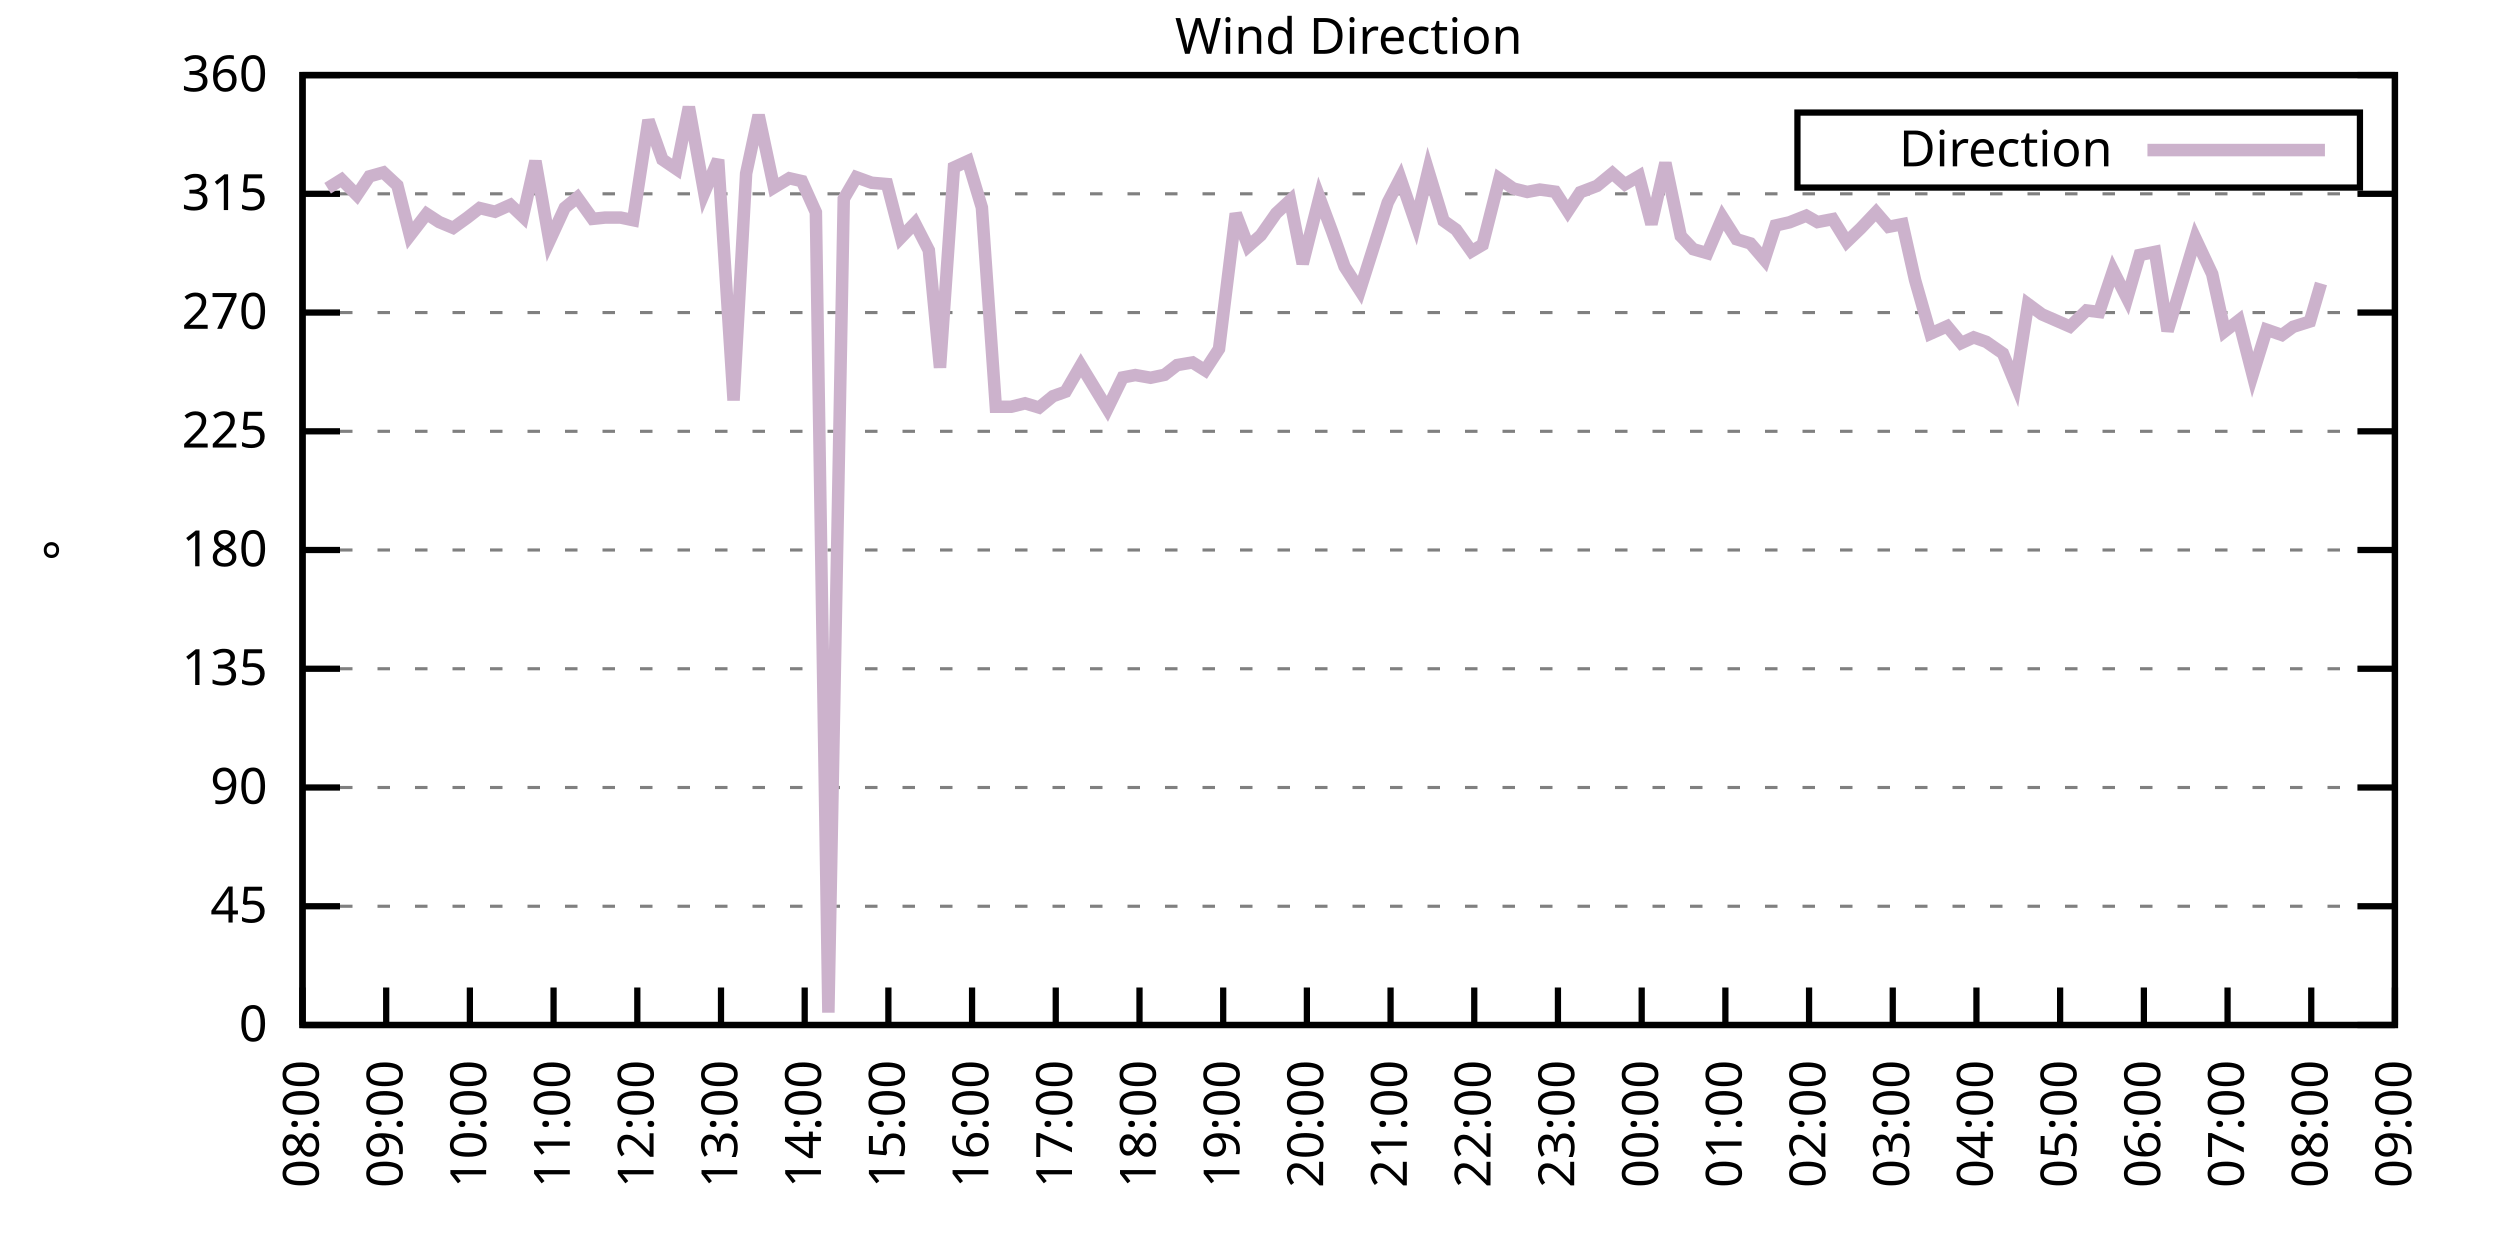
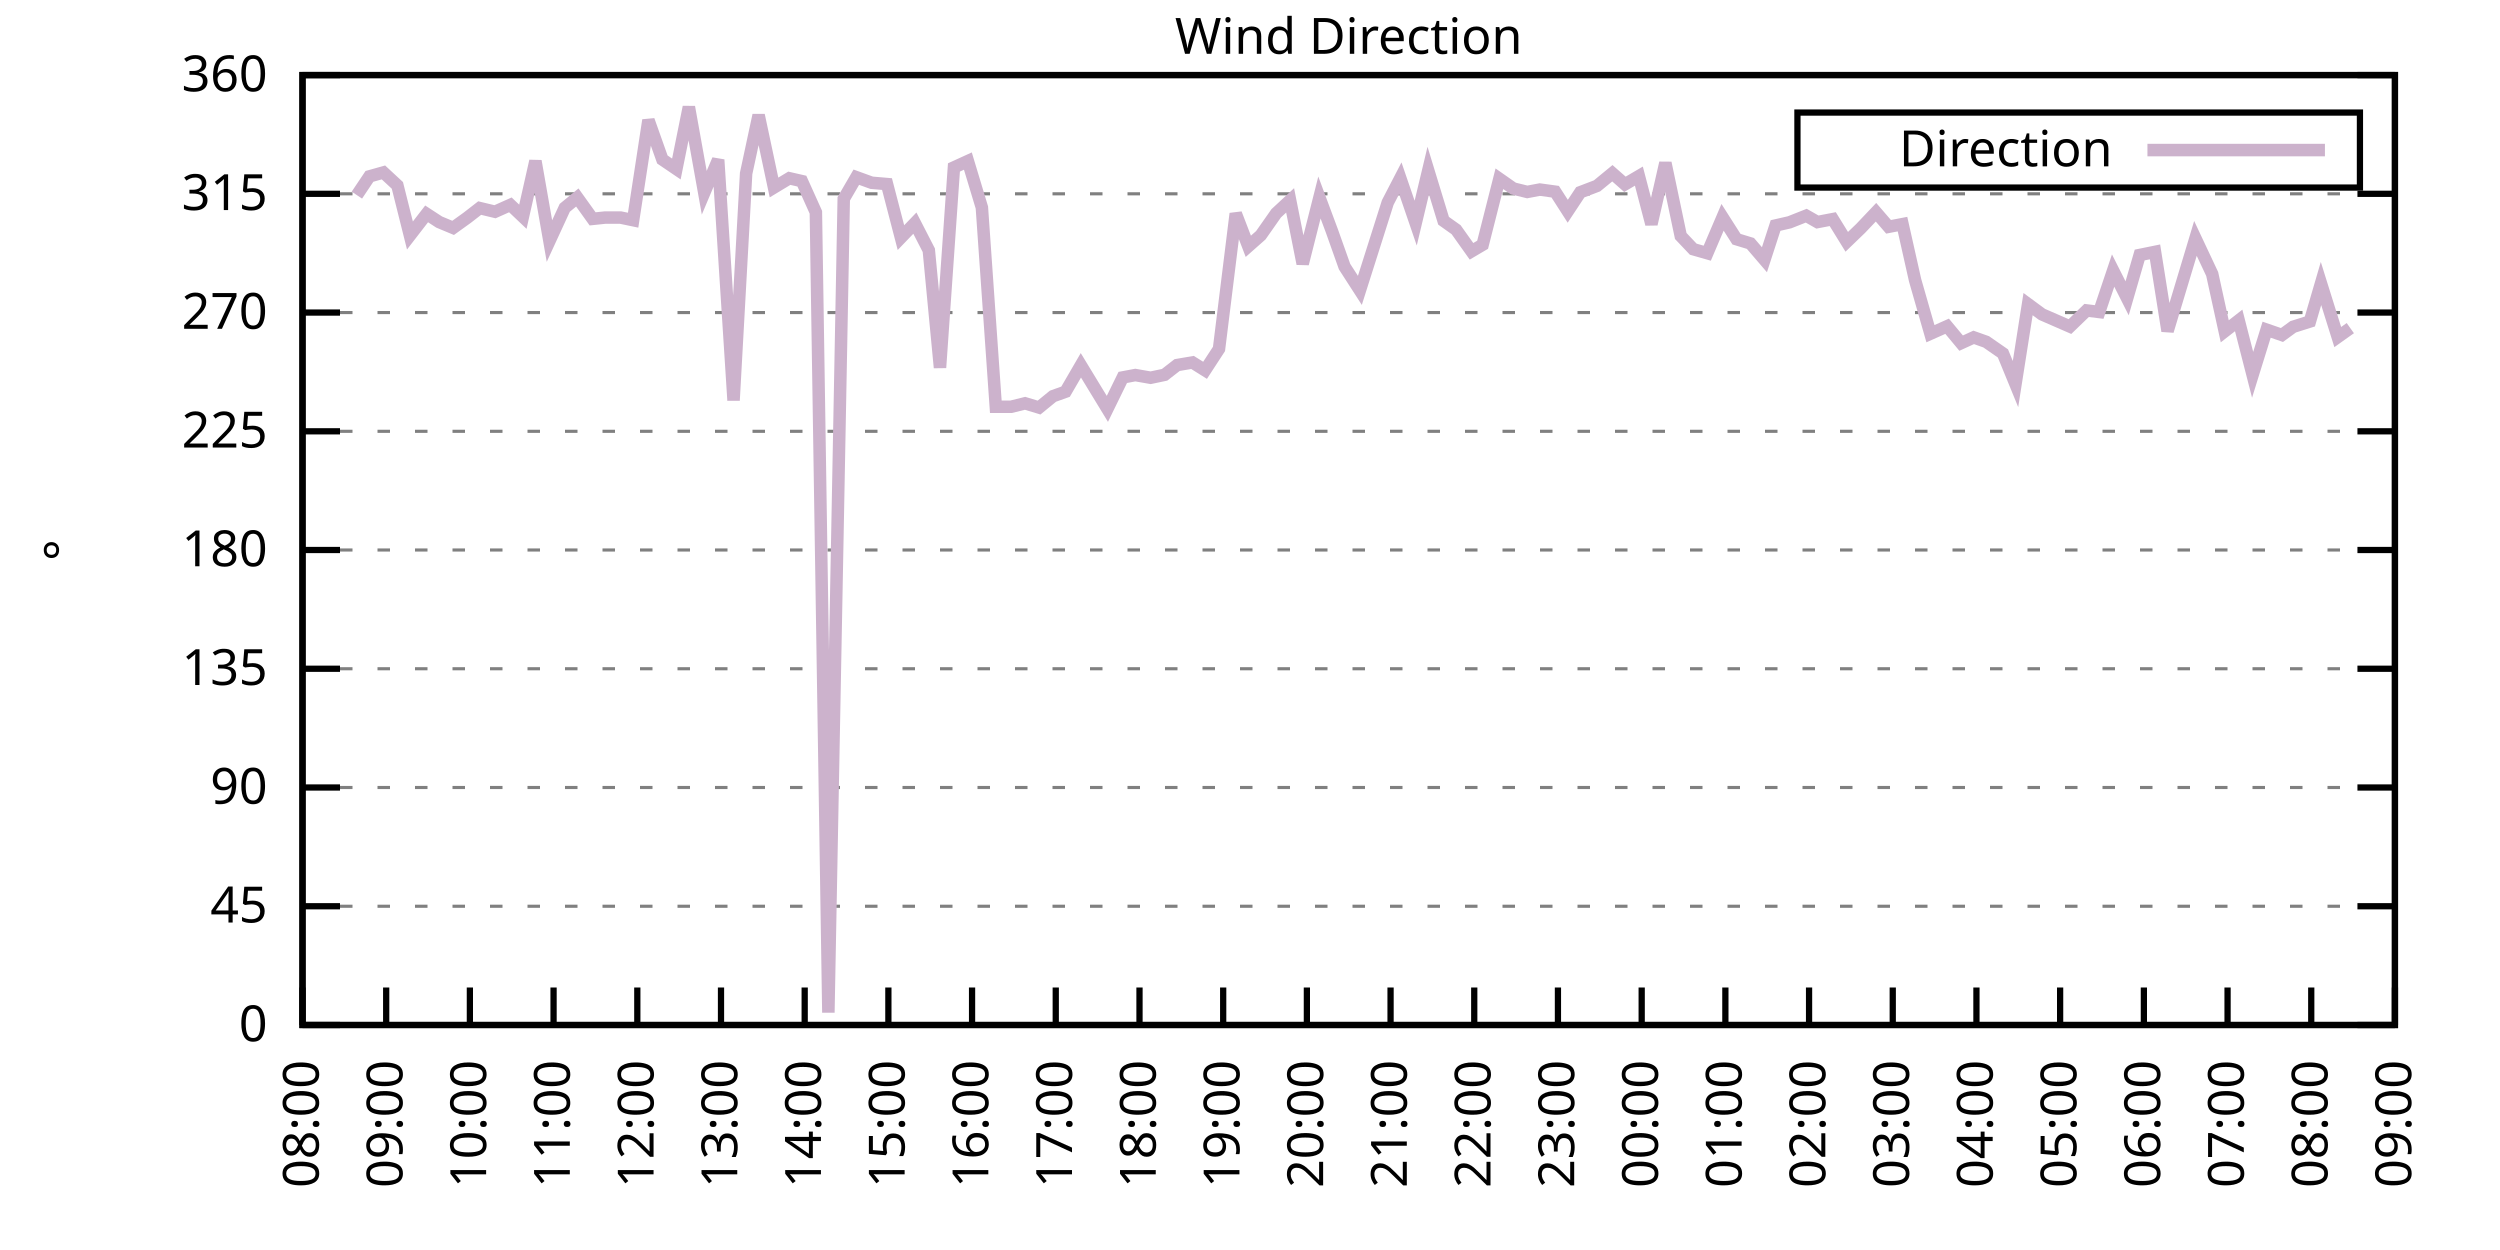
<svg xmlns="http://www.w3.org/2000/svg" xmlns:xlink="http://www.w3.org/1999/xlink" width="400" height="200" viewBox="0 0 400 200">
  <g id="gnuplot_canvas">
    <rect x="0" y="0" width="400" height="200" fill="none" />
    <defs>
      <circle id="gpDot" r="0.5" stroke-width="0.5" stroke="currentColor" />
      <path id="gpPt0" stroke-width="0.333" stroke="currentColor" d="M-1,0 h2 M0,-1 v2" />
      <path id="gpPt1" stroke-width="0.333" stroke="currentColor" d="M-1,-1 L1,1 M1,-1 L-1,1" />
      <path id="gpPt2" stroke-width="0.333" stroke="currentColor" d="M-1,0 L1,0 M0,-1 L0,1 M-1,-1 L1,1 M-1,1 L1,-1" />
      <rect id="gpPt3" stroke-width="0.333" stroke="currentColor" x="-1" y="-1" width="2" height="2" />
      <rect id="gpPt4" stroke-width="0.333" stroke="currentColor" fill="currentColor" x="-1" y="-1" width="2" height="2" />
      <circle id="gpPt5" stroke-width="0.333" stroke="currentColor" cx="0" cy="0" r="1" />
      <use xlink:href="#gpPt5" id="gpPt6" fill="currentColor" stroke="none" />
      <path id="gpPt7" stroke-width="0.333" stroke="currentColor" d="M0,-1.33 L-1.33,0.67 L1.33,0.67 z" />
      <use xlink:href="#gpPt7" id="gpPt8" fill="currentColor" stroke="none" />
      <use xlink:href="#gpPt7" id="gpPt9" stroke="currentColor" transform="rotate(180)" />
      <use xlink:href="#gpPt9" id="gpPt10" fill="currentColor" stroke="none" />
      <use xlink:href="#gpPt3" id="gpPt11" stroke="currentColor" transform="rotate(45)" />
      <use xlink:href="#gpPt11" id="gpPt12" fill="currentColor" stroke="none" />
      <path id="gpPt13" stroke-width="0.333" stroke="currentColor" d="M0,1.330 L1.265,0.411 L0.782,-1.067 L-0.782,-1.076 L-1.265,0.411 z" />
      <use xlink:href="#gpPt13" id="gpPt14" fill="currentColor" stroke="none" />
      <filter id="textbox" filterUnits="objectBoundingBox" x="0" y="0" height="1" width="1">
        <feFlood flood-color="white" flood-opacity="1" result="bgnd" />
        <feComposite in="SourceGraphic" in2="bgnd" operator="atop" />
      </filter>
      <filter id="greybox" filterUnits="objectBoundingBox" x="0" y="0" height="1" width="1">
        <feFlood flood-color="lightgrey" flood-opacity="1" result="grey" />
        <feComposite in="SourceGraphic" in2="grey" operator="atop" />
      </filter>
    </defs>
    <g fill="none" color="white" stroke="currentColor" stroke-width="1.00" stroke-linecap="butt" stroke-linejoin="miter">
</g>
    <g fill="none" color="black" stroke="currentColor" stroke-width="1.00" stroke-linecap="butt" stroke-linejoin="miter">
      <g stroke="none" shape-rendering="crispEdges">
        <polygon fill="rgb(255, 255, 255)" points="48.40,164.00 383.18,164.00 383.18,12.02 48.40,12.02 " />
      </g>
    </g>
    <g fill="none" color="black" stroke="currentColor" stroke-width="1.00" stroke-linecap="butt" stroke-linejoin="miter">
</g>
    <g fill="none" color="black" stroke="black" stroke-width="0.50" stroke-linecap="butt" stroke-linejoin="miter">
</g>
    <g fill="none" color="gray" stroke="currentColor" stroke-width="0.50" stroke-linecap="butt" stroke-linejoin="miter">
      <path stroke="gray" stroke-dasharray="2,4" class="gridline" d="M48.40,164.00 L383.19,164.00  " />
    </g>
    <g fill="none" color="gray" stroke="gray" stroke-width="1.00" stroke-linecap="butt" stroke-linejoin="miter">
</g>
    <g fill="none" color="black" stroke="currentColor" stroke-width="1.00" stroke-linecap="butt" stroke-linejoin="miter">
      <path stroke="black" d="M48.40,164.00 L54.40,164.00 M383.19,164.00 L377.19,164.00  " />
      <g transform="translate(42.80,166.60)" stroke="none" fill="black" font-family="Sans" font-size="8.00" text-anchor="end">
        <text>
          <tspan font-family="Sans"> 0</tspan>
        </text>
      </g>
    </g>
    <g fill="none" color="black" stroke="currentColor" stroke-width="1.00" stroke-linecap="butt" stroke-linejoin="miter">
</g>
    <g fill="none" color="black" stroke="black" stroke-width="0.50" stroke-linecap="butt" stroke-linejoin="miter">
</g>
    <g fill="none" color="gray" stroke="currentColor" stroke-width="0.50" stroke-linecap="butt" stroke-linejoin="miter">
      <path stroke="gray" stroke-dasharray="2,4" class="gridline" d="M48.40,145.00 L383.19,145.00  " />
    </g>
    <g fill="none" color="gray" stroke="gray" stroke-width="1.00" stroke-linecap="butt" stroke-linejoin="miter">
</g>
    <g fill="none" color="black" stroke="currentColor" stroke-width="1.00" stroke-linecap="butt" stroke-linejoin="miter">
      <path stroke="black" d="M48.40,145.00 L54.40,145.00 M383.19,145.00 L377.19,145.00  " />
      <g transform="translate(42.80,147.60)" stroke="none" fill="black" font-family="Sans" font-size="8.00" text-anchor="end">
        <text>
          <tspan font-family="Sans"> 45</tspan>
        </text>
      </g>
    </g>
    <g fill="none" color="black" stroke="currentColor" stroke-width="1.00" stroke-linecap="butt" stroke-linejoin="miter">
</g>
    <g fill="none" color="black" stroke="black" stroke-width="0.50" stroke-linecap="butt" stroke-linejoin="miter">
</g>
    <g fill="none" color="gray" stroke="currentColor" stroke-width="0.50" stroke-linecap="butt" stroke-linejoin="miter">
      <path stroke="gray" stroke-dasharray="2,4" class="gridline" d="M48.40,126.00 L383.19,126.00  " />
    </g>
    <g fill="none" color="gray" stroke="gray" stroke-width="1.00" stroke-linecap="butt" stroke-linejoin="miter">
</g>
    <g fill="none" color="black" stroke="currentColor" stroke-width="1.00" stroke-linecap="butt" stroke-linejoin="miter">
      <path stroke="black" d="M48.40,126.00 L54.40,126.00 M383.19,126.00 L377.19,126.00  " />
      <g transform="translate(42.80,128.60)" stroke="none" fill="black" font-family="Sans" font-size="8.00" text-anchor="end">
        <text>
          <tspan font-family="Sans"> 90</tspan>
        </text>
      </g>
    </g>
    <g fill="none" color="black" stroke="currentColor" stroke-width="1.00" stroke-linecap="butt" stroke-linejoin="miter">
</g>
    <g fill="none" color="black" stroke="black" stroke-width="0.50" stroke-linecap="butt" stroke-linejoin="miter">
</g>
    <g fill="none" color="gray" stroke="currentColor" stroke-width="0.50" stroke-linecap="butt" stroke-linejoin="miter">
      <path stroke="gray" stroke-dasharray="2,4" class="gridline" d="M48.40,107.00 L383.19,107.00  " />
    </g>
    <g fill="none" color="gray" stroke="gray" stroke-width="1.00" stroke-linecap="butt" stroke-linejoin="miter">
</g>
    <g fill="none" color="black" stroke="currentColor" stroke-width="1.00" stroke-linecap="butt" stroke-linejoin="miter">
      <path stroke="black" d="M48.40,107.00 L54.40,107.00 M383.19,107.00 L377.19,107.00  " />
      <g transform="translate(42.80,109.60)" stroke="none" fill="black" font-family="Sans" font-size="8.00" text-anchor="end">
        <text>
          <tspan font-family="Sans"> 135</tspan>
        </text>
      </g>
    </g>
    <g fill="none" color="black" stroke="currentColor" stroke-width="1.00" stroke-linecap="butt" stroke-linejoin="miter">
</g>
    <g fill="none" color="black" stroke="black" stroke-width="0.50" stroke-linecap="butt" stroke-linejoin="miter">
</g>
    <g fill="none" color="gray" stroke="currentColor" stroke-width="0.50" stroke-linecap="butt" stroke-linejoin="miter">
      <path stroke="gray" stroke-dasharray="2,4" class="gridline" d="M48.40,88.00 L383.19,88.00  " />
    </g>
    <g fill="none" color="gray" stroke="gray" stroke-width="1.00" stroke-linecap="butt" stroke-linejoin="miter">
</g>
    <g fill="none" color="black" stroke="currentColor" stroke-width="1.00" stroke-linecap="butt" stroke-linejoin="miter">
      <path stroke="black" d="M48.40,88.00 L54.40,88.00 M383.19,88.00 L377.19,88.00  " />
      <g transform="translate(42.80,90.60)" stroke="none" fill="black" font-family="Sans" font-size="8.00" text-anchor="end">
        <text>
          <tspan font-family="Sans"> 180</tspan>
        </text>
      </g>
    </g>
    <g fill="none" color="black" stroke="currentColor" stroke-width="1.00" stroke-linecap="butt" stroke-linejoin="miter">
</g>
    <g fill="none" color="black" stroke="black" stroke-width="0.50" stroke-linecap="butt" stroke-linejoin="miter">
</g>
    <g fill="none" color="gray" stroke="currentColor" stroke-width="0.50" stroke-linecap="butt" stroke-linejoin="miter">
      <path stroke="gray" stroke-dasharray="2,4" class="gridline" d="M48.40,69.01 L383.19,69.01  " />
    </g>
    <g fill="none" color="gray" stroke="gray" stroke-width="1.00" stroke-linecap="butt" stroke-linejoin="miter">
</g>
    <g fill="none" color="black" stroke="currentColor" stroke-width="1.00" stroke-linecap="butt" stroke-linejoin="miter">
      <path stroke="black" d="M48.40,69.01 L54.40,69.01 M383.19,69.01 L377.19,69.01  " />
      <g transform="translate(42.80,71.61)" stroke="none" fill="black" font-family="Sans" font-size="8.00" text-anchor="end">
        <text>
          <tspan font-family="Sans"> 225</tspan>
        </text>
      </g>
    </g>
    <g fill="none" color="black" stroke="currentColor" stroke-width="1.00" stroke-linecap="butt" stroke-linejoin="miter">
</g>
    <g fill="none" color="black" stroke="black" stroke-width="0.50" stroke-linecap="butt" stroke-linejoin="miter">
</g>
    <g fill="none" color="gray" stroke="currentColor" stroke-width="0.50" stroke-linecap="butt" stroke-linejoin="miter">
      <path stroke="gray" stroke-dasharray="2,4" class="gridline" d="M48.40,50.01 L383.19,50.01  " />
    </g>
    <g fill="none" color="gray" stroke="gray" stroke-width="1.00" stroke-linecap="butt" stroke-linejoin="miter">
</g>
    <g fill="none" color="black" stroke="currentColor" stroke-width="1.00" stroke-linecap="butt" stroke-linejoin="miter">
      <path stroke="black" d="M48.40,50.01 L54.40,50.01 M383.19,50.01 L377.19,50.01  " />
      <g transform="translate(42.80,52.61)" stroke="none" fill="black" font-family="Sans" font-size="8.00" text-anchor="end">
        <text>
          <tspan font-family="Sans"> 270</tspan>
        </text>
      </g>
    </g>
    <g fill="none" color="black" stroke="currentColor" stroke-width="1.00" stroke-linecap="butt" stroke-linejoin="miter">
</g>
    <g fill="none" color="black" stroke="black" stroke-width="0.50" stroke-linecap="butt" stroke-linejoin="miter">
</g>
    <g fill="none" color="gray" stroke="currentColor" stroke-width="0.50" stroke-linecap="butt" stroke-linejoin="miter">
      <path stroke="gray" stroke-dasharray="2,4" class="gridline" d="M48.40,31.01 L383.19,31.01  " />
    </g>
    <g fill="none" color="gray" stroke="gray" stroke-width="1.00" stroke-linecap="butt" stroke-linejoin="miter">
</g>
    <g fill="none" color="black" stroke="currentColor" stroke-width="1.00" stroke-linecap="butt" stroke-linejoin="miter">
      <path stroke="black" d="M48.40,31.01 L54.40,31.01 M383.19,31.01 L377.19,31.01  " />
      <g transform="translate(42.80,33.61)" stroke="none" fill="black" font-family="Sans" font-size="8.00" text-anchor="end">
        <text>
          <tspan font-family="Sans"> 315</tspan>
        </text>
      </g>
    </g>
    <g fill="none" color="black" stroke="currentColor" stroke-width="1.00" stroke-linecap="butt" stroke-linejoin="miter">
</g>
    <g fill="none" color="black" stroke="black" stroke-width="0.50" stroke-linecap="butt" stroke-linejoin="miter">
</g>
    <g fill="none" color="gray" stroke="currentColor" stroke-width="0.50" stroke-linecap="butt" stroke-linejoin="miter">
      <path stroke="gray" stroke-dasharray="2,4" class="gridline" d="M48.40,12.01 L383.19,12.01  " />
    </g>
    <g fill="none" color="gray" stroke="gray" stroke-width="1.00" stroke-linecap="butt" stroke-linejoin="miter">
</g>
    <g fill="none" color="black" stroke="currentColor" stroke-width="1.00" stroke-linecap="butt" stroke-linejoin="miter">
      <path stroke="black" d="M48.40,12.01 L54.40,12.01 M383.19,12.01 L377.19,12.01  " />
      <g transform="translate(42.80,14.61)" stroke="none" fill="black" font-family="Sans" font-size="8.00" text-anchor="end">
        <text>
          <tspan font-family="Sans"> 360</tspan>
        </text>
      </g>
    </g>
    <g fill="none" color="black" stroke="currentColor" stroke-width="1.00" stroke-linecap="butt" stroke-linejoin="miter">
      <path stroke="black" d="M48.40,164.00 L48.40,158.00  " />
      <g transform="translate(51.00,169.60) rotate(270.00)" stroke="none" fill="black" font-family="Sans" font-size="8.00" text-anchor="end">
        <text>
          <tspan font-family="Sans">08:00</tspan>
        </text>
      </g>
    </g>
    <g fill="none" color="black" stroke="currentColor" stroke-width="1.00" stroke-linecap="butt" stroke-linejoin="miter">
      <path stroke="black" d="M61.79,164.00 L61.79,158.00  " />
      <g transform="translate(64.39,169.60) rotate(270.00)" stroke="none" fill="black" font-family="Sans" font-size="8.00" text-anchor="end">
        <text>
          <tspan font-family="Sans">09:00</tspan>
        </text>
      </g>
    </g>
    <g fill="none" color="black" stroke="currentColor" stroke-width="1.00" stroke-linecap="butt" stroke-linejoin="miter">
      <path stroke="black" d="M75.18,164.00 L75.18,158.00  " />
      <g transform="translate(77.78,169.60) rotate(270.00)" stroke="none" fill="black" font-family="Sans" font-size="8.00" text-anchor="end">
        <text>
          <tspan font-family="Sans">10:00</tspan>
        </text>
      </g>
    </g>
    <g fill="none" color="black" stroke="currentColor" stroke-width="1.00" stroke-linecap="butt" stroke-linejoin="miter">
      <path stroke="black" d="M88.57,164.00 L88.57,158.00  " />
      <g transform="translate(91.17,169.60) rotate(270.00)" stroke="none" fill="black" font-family="Sans" font-size="8.00" text-anchor="end">
        <text>
          <tspan font-family="Sans">11:00</tspan>
        </text>
      </g>
    </g>
    <g fill="none" color="black" stroke="currentColor" stroke-width="1.00" stroke-linecap="butt" stroke-linejoin="miter">
      <path stroke="black" d="M101.97,164.00 L101.97,158.00  " />
      <g transform="translate(104.57,169.60) rotate(270.00)" stroke="none" fill="black" font-family="Sans" font-size="8.00" text-anchor="end">
        <text>
          <tspan font-family="Sans">12:00</tspan>
        </text>
      </g>
    </g>
    <g fill="none" color="black" stroke="currentColor" stroke-width="1.00" stroke-linecap="butt" stroke-linejoin="miter">
      <path stroke="black" d="M115.36,164.00 L115.36,158.00  " />
      <g transform="translate(117.96,169.60) rotate(270.00)" stroke="none" fill="black" font-family="Sans" font-size="8.00" text-anchor="end">
        <text>
          <tspan font-family="Sans">13:00</tspan>
        </text>
      </g>
    </g>
    <g fill="none" color="black" stroke="currentColor" stroke-width="1.00" stroke-linecap="butt" stroke-linejoin="miter">
      <path stroke="black" d="M128.75,164.00 L128.75,158.00  " />
      <g transform="translate(131.35,169.60) rotate(270.00)" stroke="none" fill="black" font-family="Sans" font-size="8.00" text-anchor="end">
        <text>
          <tspan font-family="Sans">14:00</tspan>
        </text>
      </g>
    </g>
    <g fill="none" color="black" stroke="currentColor" stroke-width="1.00" stroke-linecap="butt" stroke-linejoin="miter">
      <path stroke="black" d="M142.14,164.00 L142.14,158.00  " />
      <g transform="translate(144.74,169.60) rotate(270.00)" stroke="none" fill="black" font-family="Sans" font-size="8.00" text-anchor="end">
        <text>
          <tspan font-family="Sans">15:00</tspan>
        </text>
      </g>
    </g>
    <g fill="none" color="black" stroke="currentColor" stroke-width="1.00" stroke-linecap="butt" stroke-linejoin="miter">
      <path stroke="black" d="M155.53,164.00 L155.53,158.00  " />
      <g transform="translate(158.13,169.60) rotate(270.00)" stroke="none" fill="black" font-family="Sans" font-size="8.00" text-anchor="end">
        <text>
          <tspan font-family="Sans">16:00</tspan>
        </text>
      </g>
    </g>
    <g fill="none" color="black" stroke="currentColor" stroke-width="1.00" stroke-linecap="butt" stroke-linejoin="miter">
      <path stroke="black" d="M168.92,164.00 L168.92,158.00  " />
      <g transform="translate(171.52,169.60) rotate(270.00)" stroke="none" fill="black" font-family="Sans" font-size="8.00" text-anchor="end">
        <text>
          <tspan font-family="Sans">17:00</tspan>
        </text>
      </g>
    </g>
    <g fill="none" color="black" stroke="currentColor" stroke-width="1.00" stroke-linecap="butt" stroke-linejoin="miter">
      <path stroke="black" d="M182.32,164.00 L182.32,158.00  " />
      <g transform="translate(184.92,169.60) rotate(270.00)" stroke="none" fill="black" font-family="Sans" font-size="8.00" text-anchor="end">
        <text>
          <tspan font-family="Sans">18:00</tspan>
        </text>
      </g>
    </g>
    <g fill="none" color="black" stroke="currentColor" stroke-width="1.00" stroke-linecap="butt" stroke-linejoin="miter">
      <path stroke="black" d="M195.71,164.00 L195.71,158.00  " />
      <g transform="translate(198.31,169.60) rotate(270.00)" stroke="none" fill="black" font-family="Sans" font-size="8.00" text-anchor="end">
        <text>
          <tspan font-family="Sans">19:00</tspan>
        </text>
      </g>
    </g>
    <g fill="none" color="black" stroke="currentColor" stroke-width="1.00" stroke-linecap="butt" stroke-linejoin="miter">
      <path stroke="black" d="M209.10,164.00 L209.10,158.00  " />
      <g transform="translate(211.70,169.60) rotate(270.00)" stroke="none" fill="black" font-family="Sans" font-size="8.00" text-anchor="end">
        <text>
          <tspan font-family="Sans">20:00</tspan>
        </text>
      </g>
    </g>
    <g fill="none" color="black" stroke="currentColor" stroke-width="1.00" stroke-linecap="butt" stroke-linejoin="miter">
      <path stroke="black" d="M222.49,164.00 L222.49,158.00  " />
      <g transform="translate(225.09,169.60) rotate(270.00)" stroke="none" fill="black" font-family="Sans" font-size="8.00" text-anchor="end">
        <text>
          <tspan font-family="Sans">21:00</tspan>
        </text>
      </g>
    </g>
    <g fill="none" color="black" stroke="currentColor" stroke-width="1.00" stroke-linecap="butt" stroke-linejoin="miter">
      <path stroke="black" d="M235.88,164.00 L235.88,158.00  " />
      <g transform="translate(238.48,169.60) rotate(270.00)" stroke="none" fill="black" font-family="Sans" font-size="8.00" text-anchor="end">
        <text>
          <tspan font-family="Sans">22:00</tspan>
        </text>
      </g>
    </g>
    <g fill="none" color="black" stroke="currentColor" stroke-width="1.00" stroke-linecap="butt" stroke-linejoin="miter">
      <path stroke="black" d="M249.27,164.00 L249.27,158.00  " />
      <g transform="translate(251.87,169.60) rotate(270.00)" stroke="none" fill="black" font-family="Sans" font-size="8.00" text-anchor="end">
        <text>
          <tspan font-family="Sans">23:00</tspan>
        </text>
      </g>
    </g>
    <g fill="none" color="black" stroke="currentColor" stroke-width="1.00" stroke-linecap="butt" stroke-linejoin="miter">
      <path stroke="black" d="M262.67,164.00 L262.67,158.00  " />
      <g transform="translate(265.27,169.60) rotate(270.00)" stroke="none" fill="black" font-family="Sans" font-size="8.00" text-anchor="end">
        <text>
          <tspan font-family="Sans">00:00</tspan>
        </text>
      </g>
    </g>
    <g fill="none" color="black" stroke="currentColor" stroke-width="1.00" stroke-linecap="butt" stroke-linejoin="miter">
      <path stroke="black" d="M276.06,164.00 L276.06,158.00  " />
      <g transform="translate(278.66,169.60) rotate(270.00)" stroke="none" fill="black" font-family="Sans" font-size="8.00" text-anchor="end">
        <text>
          <tspan font-family="Sans">01:00</tspan>
        </text>
      </g>
    </g>
    <g fill="none" color="black" stroke="currentColor" stroke-width="1.00" stroke-linecap="butt" stroke-linejoin="miter">
      <path stroke="black" d="M289.45,164.00 L289.45,158.00  " />
      <g transform="translate(292.05,169.60) rotate(270.00)" stroke="none" fill="black" font-family="Sans" font-size="8.00" text-anchor="end">
        <text>
          <tspan font-family="Sans">02:00</tspan>
        </text>
      </g>
    </g>
    <g fill="none" color="black" stroke="currentColor" stroke-width="1.00" stroke-linecap="butt" stroke-linejoin="miter">
      <path stroke="black" d="M302.84,164.00 L302.84,158.00  " />
      <g transform="translate(305.44,169.60) rotate(270.00)" stroke="none" fill="black" font-family="Sans" font-size="8.00" text-anchor="end">
        <text>
          <tspan font-family="Sans">03:00</tspan>
        </text>
      </g>
    </g>
    <g fill="none" color="black" stroke="currentColor" stroke-width="1.00" stroke-linecap="butt" stroke-linejoin="miter">
      <path stroke="black" d="M316.23,164.00 L316.23,158.00  " />
      <g transform="translate(318.83,169.60) rotate(270.00)" stroke="none" fill="black" font-family="Sans" font-size="8.00" text-anchor="end">
        <text>
          <tspan font-family="Sans">04:00</tspan>
        </text>
      </g>
    </g>
    <g fill="none" color="black" stroke="currentColor" stroke-width="1.00" stroke-linecap="butt" stroke-linejoin="miter">
      <path stroke="black" d="M329.62,164.00 L329.62,158.00  " />
      <g transform="translate(332.22,169.60) rotate(270.00)" stroke="none" fill="black" font-family="Sans" font-size="8.00" text-anchor="end">
        <text>
          <tspan font-family="Sans">05:00</tspan>
        </text>
      </g>
    </g>
    <g fill="none" color="black" stroke="currentColor" stroke-width="1.00" stroke-linecap="butt" stroke-linejoin="miter">
      <path stroke="black" d="M343.02,164.00 L343.02,158.00  " />
      <g transform="translate(345.62,169.60) rotate(270.00)" stroke="none" fill="black" font-family="Sans" font-size="8.00" text-anchor="end">
        <text>
          <tspan font-family="Sans">06:00</tspan>
        </text>
      </g>
    </g>
    <g fill="none" color="black" stroke="currentColor" stroke-width="1.00" stroke-linecap="butt" stroke-linejoin="miter">
      <path stroke="black" d="M356.41,164.00 L356.41,158.00  " />
      <g transform="translate(359.01,169.60) rotate(270.00)" stroke="none" fill="black" font-family="Sans" font-size="8.00" text-anchor="end">
        <text>
          <tspan font-family="Sans">07:00</tspan>
        </text>
      </g>
    </g>
    <g fill="none" color="black" stroke="currentColor" stroke-width="1.00" stroke-linecap="butt" stroke-linejoin="miter">
      <path stroke="black" d="M369.80,164.00 L369.80,158.00  " />
      <g transform="translate(372.40,169.60) rotate(270.00)" stroke="none" fill="black" font-family="Sans" font-size="8.00" text-anchor="end">
        <text>
          <tspan font-family="Sans">08:00</tspan>
        </text>
      </g>
    </g>
    <g fill="none" color="black" stroke="currentColor" stroke-width="1.00" stroke-linecap="butt" stroke-linejoin="miter">
      <path stroke="black" d="M383.19,164.00 L383.19,158.00  " />
      <g transform="translate(385.79,169.60) rotate(270.00)" stroke="none" fill="black" font-family="Sans" font-size="8.00" text-anchor="end">
        <text>
          <tspan font-family="Sans">09:00</tspan>
        </text>
      </g>
    </g>
    <g fill="none" color="black" stroke="currentColor" stroke-width="1.00" stroke-linecap="butt" stroke-linejoin="miter">
</g>
    <g fill="none" color="black" stroke="currentColor" stroke-width="1.00" stroke-linecap="butt" stroke-linejoin="miter">
      <path stroke="black" d="M48.40,12.01 L48.40,164.00 L383.19,164.00 L383.19,12.01 L48.40,12.01 Z  " />
    </g>
    <g fill="none" color="black" stroke="currentColor" stroke-width="1.00" stroke-linecap="butt" stroke-linejoin="miter">
</g>
    <g fill="none" color="black" stroke="currentColor" stroke-width="1.00" stroke-linecap="butt" stroke-linejoin="miter">
      <path stroke="black" d="M287.59,30.01 L287.59,18.01 L377.59,18.01 L377.59,30.01 L287.59,30.01 Z  " />
    </g>
    <g id="Wind_direction_plot_1">
      <g fill="none" color="white" stroke="black" stroke-width="2.00" stroke-linecap="butt" stroke-linejoin="miter">
</g>
      <g fill="none" color="black" stroke="currentColor" stroke-width="2.00" stroke-linecap="butt" stroke-linejoin="miter">
        <g transform="translate(337.99,26.61)" stroke="none" fill="black" font-family="Sans" font-size="8.00" text-anchor="end">
          <text>
            <tspan font-family="Sans">Direction</tspan>
          </text>
        </g>
      </g>
      <g fill="none" color="black" stroke="currentColor" stroke-width="2.00" stroke-linecap="butt" stroke-linejoin="miter">
-         <path stroke="rgb(204, 178, 204)" d="M343.59,24.01 L371.99,24.01 M52.42,30.12 L54.65,28.73 L57.10,31.22 L59.11,28.22 L61.35,27.59 L63.58,29.66   L65.59,37.68 L68.26,34.22 L70.27,35.53 L72.50,36.46 L74.74,34.85 L76.75,33.29 L79.20,33.88 L81.66,32.78   L83.66,34.68 L85.67,25.77 L87.91,38.57 L90.36,33.25 L92.37,31.60 L94.82,35.02 L96.83,34.81 L99.29,34.81   L101.30,35.23 L103.75,19.23 L105.98,25.52 L108.22,27.04 L110.22,17.12 L112.68,30.84 L114.91,25.56 L117.37,64.07   L119.38,27.76 L121.38,18.43 L123.84,30.00 L126.29,28.52 L128.30,28.98 L130.54,33.96 L132.54,162.02 L135.00,31.81   L137.01,28.35 L139.46,29.24 L141.92,29.45 L144.15,38.02 L146.38,35.70 L148.61,40.04 L150.40,58.83 L152.63,26.79   L154.86,25.77 L157.10,33.20 L159.33,65.08 L161.78,65.08 L164.01,64.53 L166.25,65.21 L168.48,63.39 L170.49,62.67   L172.94,58.45 L175.17,62.12 L177.18,65.42 L179.64,60.39 L181.65,60.01 L184.10,60.44 L186.33,59.97 L188.34,58.41   L190.80,57.99 L192.81,59.25 L195.04,55.83 L197.72,34.18 L199.73,39.41 L201.73,37.64 L204.19,34.13 L206.42,32.06   L208.43,42.20 L211.11,31.60 L213.12,37.00 L215.13,42.66 L217.58,46.46 L222.04,32.40 L224.05,28.52 L226.51,35.70   L228.52,27.29 L230.97,35.32 L232.98,36.75 L235.44,40.21 L237.22,39.16 L239.90,28.60 L242.13,30.16 L244.36,30.71   L246.37,30.33 L248.83,30.67 L250.84,33.80 L252.85,30.76 L255.52,29.74 L257.98,27.72 L259.99,29.49 L262.22,28.18   L264.23,35.86 L266.46,26.07 L268.92,37.76 L270.92,39.87 L273.16,40.51 L275.61,34.77 L277.84,38.27 L280.07,38.95   L282.31,41.56 L284.09,36.08 L286.32,35.57 L289.00,34.51 L290.79,35.53 L293.24,35.06 L295.48,38.69 L297.71,36.54   L300.16,33.96 L302.17,36.29 L304.40,35.86 L306.41,44.81 L308.87,53.39 L311.54,52.20 L313.78,54.90 L315.79,53.98   L317.79,54.69 L320.47,56.55 L322.48,61.45 L324.49,48.66 L326.72,50.30 L331.19,52.25 L333.86,49.67 L335.87,49.92   L338.10,43.29 L340.34,47.73 L342.35,40.80 L344.80,40.30 L346.81,52.96 L351.27,38.14 L353.95,43.84 L355.96,53.01   L358.19,51.27 L360.42,59.97 L362.66,52.75 L365.11,53.60 L366.90,52.29 L369.58,51.44 L371.36,45.36  " />
+         <path stroke="rgb(204, 178, 204)" d="M343.59,24.01 L371.99,24.01 M57.10,31.22 L59.11,28.22 L61.35,27.59 L63.58,29.66 L65.59,37.68 L68.26,34.22   L70.27,35.53 L72.50,36.46 L74.74,34.85 L76.75,33.29 L79.20,33.88 L81.66,32.78 L83.66,34.68 L85.67,25.77   L87.91,38.57 L90.36,33.25 L92.37,31.60 L94.82,35.02 L96.83,34.81 L99.29,34.81 L101.30,35.23 L103.75,19.23   L105.98,25.52 L108.22,27.04 L110.22,17.12 L112.68,30.84 L114.91,25.56 L117.37,64.07 L119.38,27.76 L121.38,18.43   L123.84,30.00 L126.29,28.52 L128.30,28.98 L130.54,33.96 L132.54,162.02 L135.00,31.81 L137.01,28.35 L139.46,29.24   L141.92,29.45 L144.15,38.02 L146.38,35.70 L148.61,40.04 L150.40,58.83 L152.63,26.79 L154.86,25.77 L157.10,33.20   L159.33,65.08 L161.78,65.08 L164.01,64.53 L166.25,65.21 L168.48,63.39 L170.49,62.67 L172.94,58.45 L175.17,62.12   L177.18,65.42 L179.64,60.39 L181.65,60.01 L184.10,60.44 L186.33,59.97 L188.34,58.41 L190.80,57.99 L192.81,59.25   L195.04,55.83 L197.72,34.18 L199.73,39.41 L201.73,37.64 L204.19,34.13 L206.42,32.06 L208.43,42.20 L211.11,31.60   L213.12,37.00 L215.13,42.66 L217.58,46.46 L222.04,32.40 L224.05,28.52 L226.51,35.70 L228.52,27.29 L230.97,35.32   L232.98,36.75 L235.44,40.21 L237.22,39.16 L239.90,28.60 L242.13,30.16 L244.36,30.71 L246.37,30.33 L248.83,30.67   L250.84,33.80 L252.85,30.76 L255.52,29.74 L257.98,27.72 L259.99,29.49 L262.22,28.18 L264.23,35.86 L266.46,26.07   L268.92,37.76 L270.92,39.87 L273.16,40.51 L275.61,34.77 L277.84,38.27 L280.07,38.95 L282.31,41.56 L284.09,36.08   L286.32,35.57 L289.00,34.51 L290.79,35.53 L293.24,35.06 L295.48,38.69 L297.71,36.54 L300.16,33.96 L302.17,36.29   L304.40,35.86 L306.41,44.81 L308.87,53.39 L311.54,52.20 L313.78,54.90 L315.79,53.98 L317.79,54.69 L320.47,56.55   L322.48,61.45 L324.49,48.66 L326.72,50.30 L331.19,52.25 L333.86,49.67 L335.87,49.92 L338.10,43.29 L340.34,47.73   L342.35,40.80 L344.80,40.30 L346.81,52.96 L351.27,38.14 L353.95,43.84 L355.96,53.01 L358.19,51.27 L360.42,59.97   L362.66,52.75 L365.11,53.60 L366.90,52.29 L369.58,51.44 L371.36,45.36 L374.04,53.93 L376.05,52.50  " />
      </g>
    </g>
    <g fill="none" color="black" stroke="currentColor" stroke-width="2.00" stroke-linecap="butt" stroke-linejoin="miter">
</g>
    <g fill="none" color="black" stroke="black" stroke-width="1.00" stroke-linecap="butt" stroke-linejoin="miter">
</g>
    <g fill="none" color="black" stroke="currentColor" stroke-width="1.00" stroke-linecap="butt" stroke-linejoin="miter">
      <path stroke="black" d="M48.40,12.01 L48.40,164.00 L383.19,164.00 L383.19,12.01 L48.40,12.01 Z  " />
      <g transform="translate(12.80,88.01) rotate(270.00)" stroke="none" fill="black" font-family="Sans" font-size="8.00" text-anchor="middle">
        <text>
          <tspan font-family="Sans">°</tspan>
        </text>
      </g>
    </g>
    <g fill="none" color="black" stroke="currentColor" stroke-width="1.00" stroke-linecap="butt" stroke-linejoin="miter">
</g>
    <g fill="none" color="black" stroke="currentColor" stroke-width="1.00" stroke-linecap="butt" stroke-linejoin="miter">
      <g transform="translate(215.79,8.61)" stroke="none" fill="black" font-family="Sans" font-size="8.00" text-anchor="middle">
        <text>
          <tspan font-family="Sans">Wind Direction</tspan>
        </text>
      </g>
    </g>
    <g fill="none" color="black" stroke="currentColor" stroke-width="1.00" stroke-linecap="butt" stroke-linejoin="miter">
</g>
  </g>
</svg>
